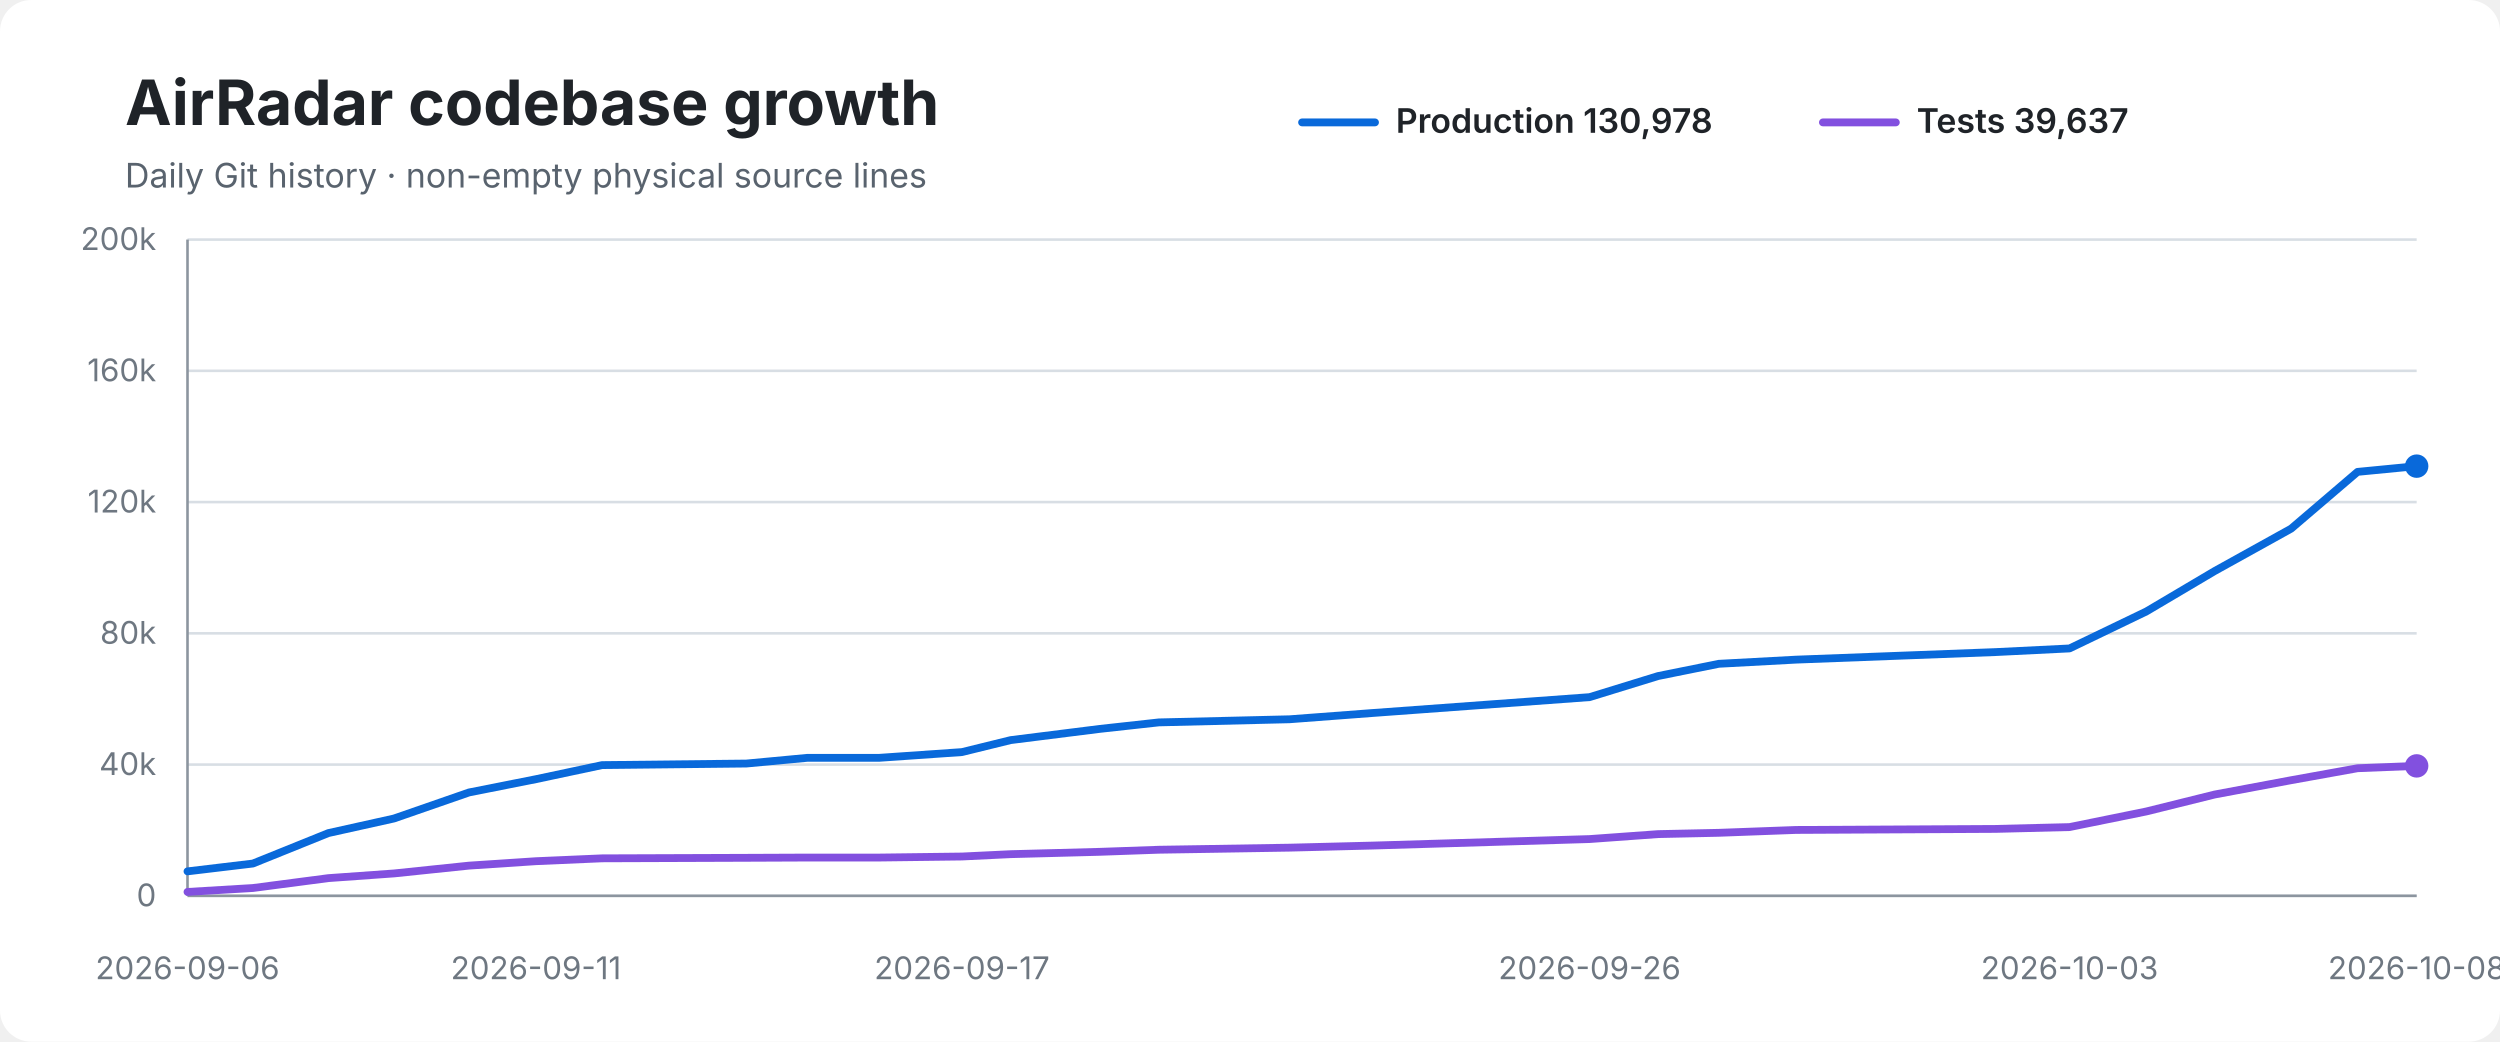
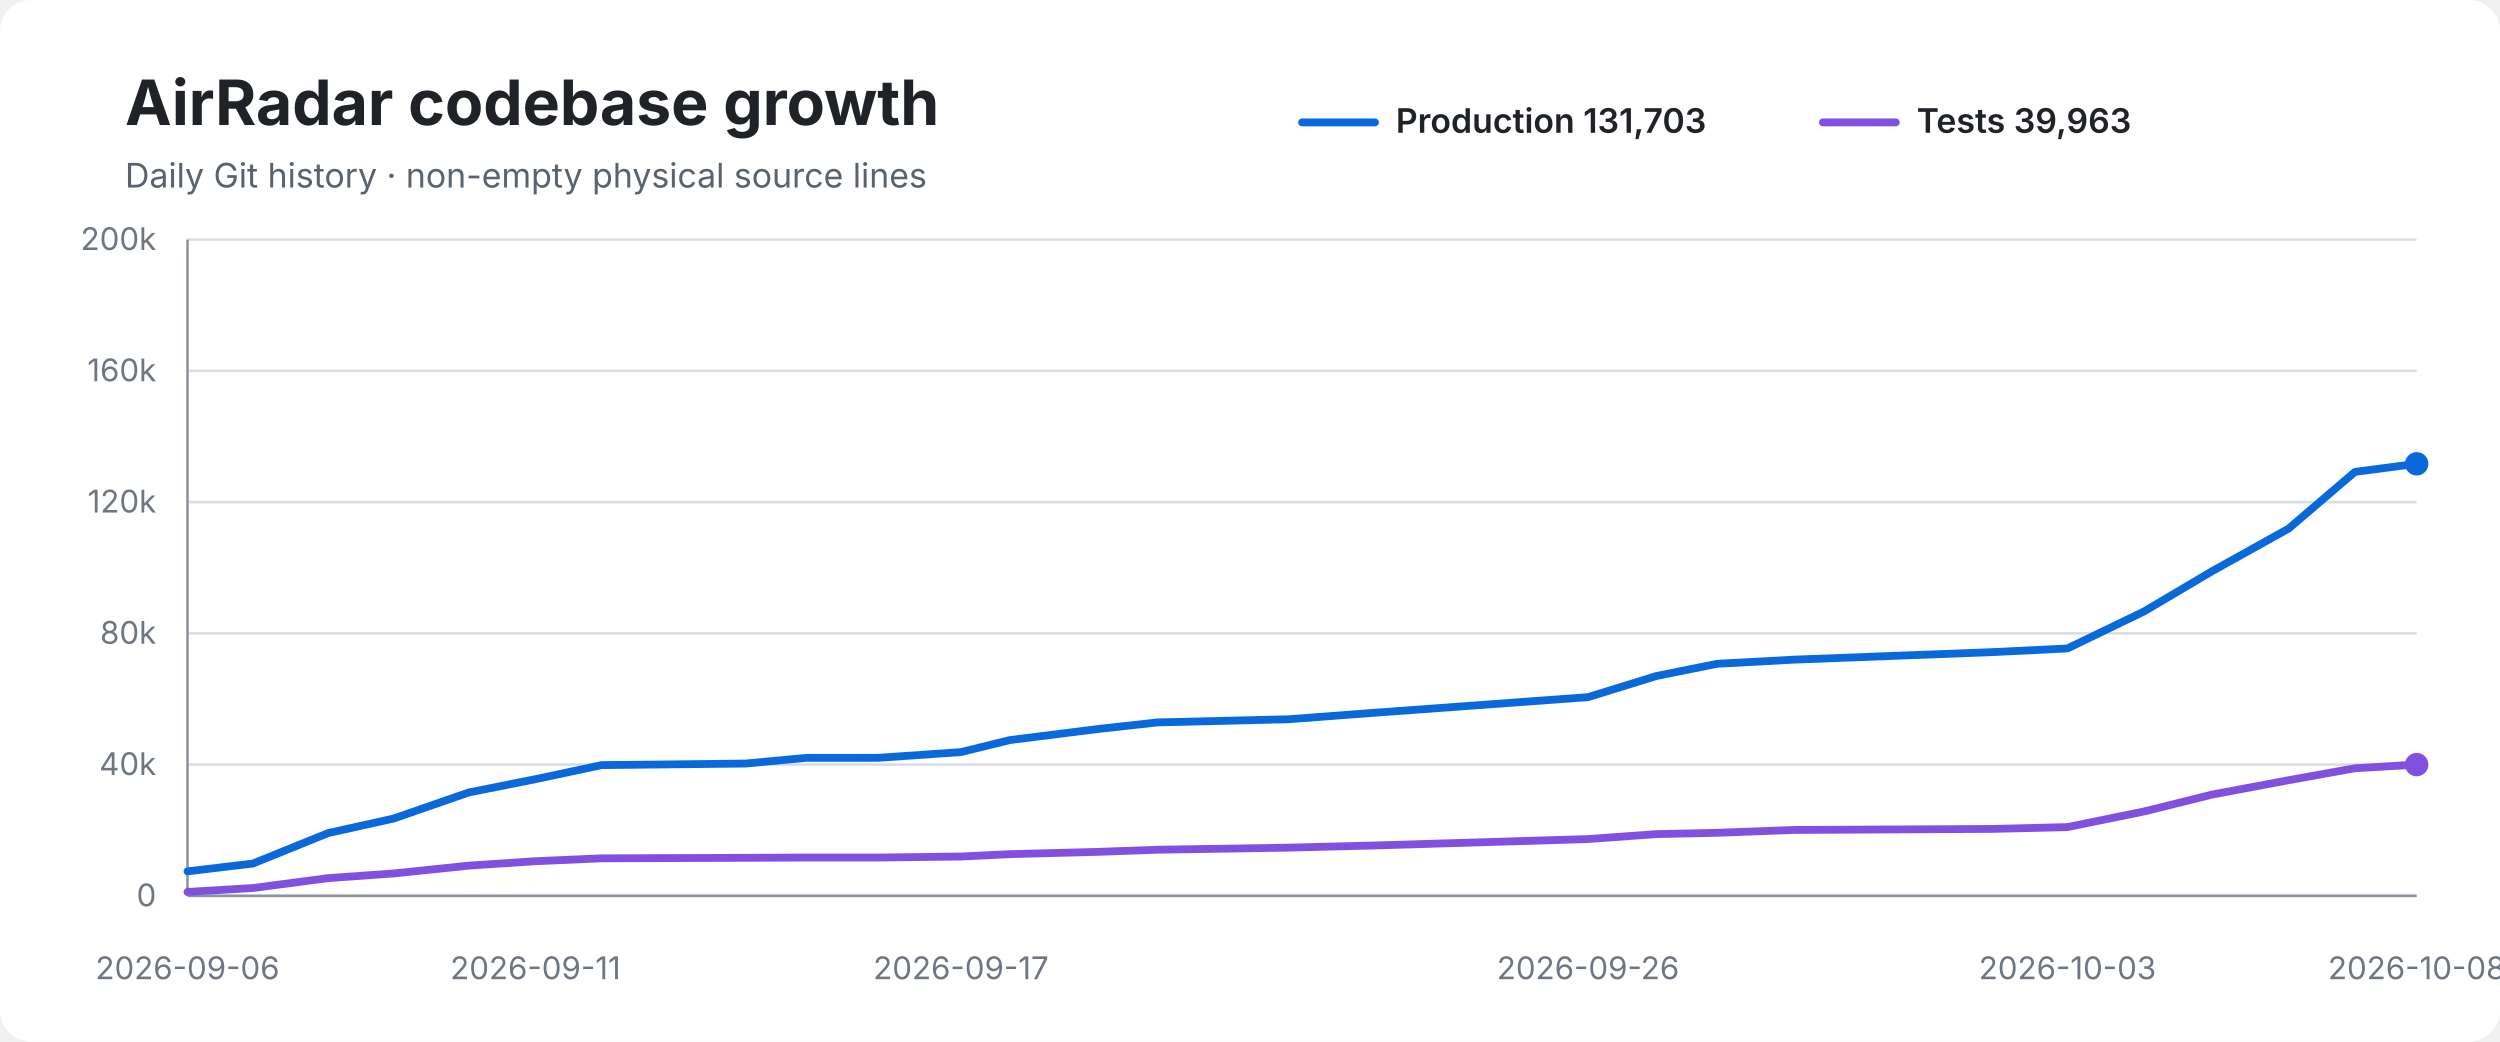
<svg xmlns="http://www.w3.org/2000/svg" width="960" height="400" viewBox="0 0 960 400" role="img" aria-labelledby="title desc">
  <rect width="100%" height="100%" rx="12" fill="#ffffff" />
  <text x="48" y="48" font-family="-apple-system,BlinkMacSystemFont,Segoe UI,sans-serif" font-size="24" font-weight="700" fill="#1f2328">AirRadar codebase growth</text>
  <text x="48" y="72" font-family="-apple-system,BlinkMacSystemFont,Segoe UI,sans-serif" font-size="13" fill="#59636e">Daily Git history · non-empty physical source lines</text>
  <line x1="500" y1="47" x2="528" y2="47" stroke="#0969da" stroke-width="3" stroke-linecap="round" />
-   <text x="536" y="51" font-family="-apple-system,BlinkMacSystemFont,Segoe UI,sans-serif" font-size="13" font-weight="600" fill="#1f2328">Production 130,978</text>
+   <text x="536" y="51" font-family="-apple-system,BlinkMacSystemFont,Segoe UI,sans-serif" font-size="13" font-weight="600" fill="#1f2328">Production 131,703</text>
  <line x1="700" y1="47" x2="728" y2="47" stroke="#8250df" stroke-width="3" stroke-linecap="round" />
-   <text x="736" y="51" font-family="-apple-system,BlinkMacSystemFont,Segoe UI,sans-serif" font-size="13" font-weight="600" fill="#1f2328">Tests 39,637</text>
+   <text x="736" y="51" font-family="-apple-system,BlinkMacSystemFont,Segoe UI,sans-serif" font-size="13" font-weight="600" fill="#1f2328">Tests 39,963</text>
  <line x1="72" y1="92.0" x2="928" y2="92.0" stroke="#d8dee4" stroke-width="1" />
  <text x="60" y="96.0" text-anchor="end" font-family="-apple-system,BlinkMacSystemFont,Segoe UI,sans-serif" font-size="12" fill="#6e7781">200k</text>
  <line x1="72" y1="142.4" x2="928" y2="142.4" stroke="#d8dee4" stroke-width="1" />
  <text x="60" y="146.4" text-anchor="end" font-family="-apple-system,BlinkMacSystemFont,Segoe UI,sans-serif" font-size="12" fill="#6e7781">160k</text>
  <line x1="72" y1="192.8" x2="928" y2="192.8" stroke="#d8dee4" stroke-width="1" />
  <text x="60" y="196.8" text-anchor="end" font-family="-apple-system,BlinkMacSystemFont,Segoe UI,sans-serif" font-size="12" fill="#6e7781">120k</text>
  <line x1="72" y1="243.2" x2="928" y2="243.2" stroke="#d8dee4" stroke-width="1" />
  <text x="60" y="247.2" text-anchor="end" font-family="-apple-system,BlinkMacSystemFont,Segoe UI,sans-serif" font-size="12" fill="#6e7781">80k</text>
  <line x1="72" y1="293.6" x2="928" y2="293.6" stroke="#d8dee4" stroke-width="1" />
  <text x="60" y="297.6" text-anchor="end" font-family="-apple-system,BlinkMacSystemFont,Segoe UI,sans-serif" font-size="12" fill="#6e7781">40k</text>
  <line x1="72" y1="344.0" x2="928" y2="344.0" stroke="#d8dee4" stroke-width="1" />
  <text x="60" y="348.0" text-anchor="end" font-family="-apple-system,BlinkMacSystemFont,Segoe UI,sans-serif" font-size="12" fill="#6e7781">0</text>
  <line x1="72" y1="92" x2="72" y2="344" stroke="#8c959f" stroke-width="1" />
  <line x1="72" y1="344" x2="928" y2="344" stroke="#8c959f" stroke-width="1" />
-   <path d="M 72.0 334.6 L 97.1 331.6 L 126.1 319.9 L 151.3 314.3 L 180.1 304.3 L 205.8 299.2 L 231.2 293.8 L 286.6 293.2 L 310.1 291.0 L 337.7 291.0 L 369.4 288.8 L 388.1 284.2 L 422.3 279.9 L 445.0 277.4 L 495.2 276.2 L 527.0 273.8 L 610.4 267.7 L 636.7 259.6 L 660.0 254.9 L 689.7 253.3 L 766.3 250.4 L 794.7 249.0 L 824.2 234.8 L 850.4 219.3 L 879.8 203.0 L 905.3 181.2 L 928.0 179.0" fill="none" stroke="#0969da" stroke-width="3" stroke-linecap="round" stroke-linejoin="round" />
-   <path d="M 72.0 342.5 L 97.1 341.0 L 126.1 337.2 L 151.3 335.4 L 180.1 332.4 L 205.8 330.7 L 231.2 329.6 L 286.6 329.4 L 310.1 329.3 L 337.7 329.3 L 369.4 328.9 L 388.1 328.0 L 422.3 327.1 L 445.0 326.3 L 495.2 325.5 L 527.0 324.7 L 610.4 322.2 L 636.7 320.3 L 660.0 319.8 L 689.7 318.7 L 766.3 318.3 L 794.7 317.6 L 824.2 311.6 L 850.4 305.1 L 879.8 299.6 L 905.3 295.0 L 928.0 294.1" fill="none" stroke="#8250df" stroke-width="3" stroke-linecap="round" stroke-linejoin="round" />
-   <circle cx="928.0" cy="179.0" r="4.5" fill="#0969da" />
-   <circle cx="928.0" cy="294.1" r="4.5" fill="#8250df" />
+   <path d="M 72.0 334.6 L 97.1 331.6 L 126.0 319.9 L 151.2 314.3 L 180.0 304.3 L 205.6 299.2 L 231.0 293.8 L 286.3 293.2 L 309.8 291.0 L 337.3 291.0 L 369.0 288.8 L 387.7 284.2 L 421.9 279.9 L 444.5 277.4 L 494.7 276.2 L 526.4 273.8 L 609.8 267.7 L 636.0 259.6 L 659.3 254.9 L 688.9 253.3 L 765.4 250.4 L 793.9 249.0 L 823.3 234.8 L 849.5 219.3 L 878.8 203.0 L 904.3 181.2 L 928.0 178.1" fill="none" stroke="#0969da" stroke-width="3" stroke-linecap="round" stroke-linejoin="round" />
+   <path d="M 72.0 342.5 L 97.1 341.0 L 126.0 337.2 L 151.2 335.4 L 180.0 332.4 L 205.6 330.7 L 231.0 329.6 L 286.3 329.4 L 309.8 329.3 L 337.3 329.3 L 369.0 328.9 L 387.7 328.0 L 421.9 327.1 L 444.5 326.3 L 494.7 325.5 L 526.4 324.7 L 609.8 322.2 L 636.0 320.3 L 659.3 319.8 L 688.9 318.7 L 765.4 318.3 L 793.9 317.6 L 823.3 311.6 L 849.5 305.1 L 878.8 299.6 L 904.3 295.0 L 928.0 293.6" fill="none" stroke="#8250df" stroke-width="3" stroke-linecap="round" stroke-linejoin="round" />
+   <circle cx="928.0" cy="178.1" r="4.5" fill="#0969da" />
+   <circle cx="928.0" cy="293.6" r="4.5" fill="#8250df" />
  <text x="72.0" y="376" text-anchor="middle" font-family="-apple-system,BlinkMacSystemFont,Segoe UI,sans-serif" font-size="12" fill="#6e7781">2026-09-06</text>
-   <text x="205.8" y="376" text-anchor="middle" font-family="-apple-system,BlinkMacSystemFont,Segoe UI,sans-serif" font-size="12" fill="#6e7781">2026-09-11</text>
-   <text x="369.4" y="376" text-anchor="middle" font-family="-apple-system,BlinkMacSystemFont,Segoe UI,sans-serif" font-size="12" fill="#6e7781">2026-09-17</text>
-   <text x="610.4" y="376" text-anchor="middle" font-family="-apple-system,BlinkMacSystemFont,Segoe UI,sans-serif" font-size="12" fill="#6e7781">2026-09-26</text>
-   <text x="794.7" y="376" text-anchor="middle" font-family="-apple-system,BlinkMacSystemFont,Segoe UI,sans-serif" font-size="12" fill="#6e7781">2026-10-03</text>
+   <text x="205.6" y="376" text-anchor="middle" font-family="-apple-system,BlinkMacSystemFont,Segoe UI,sans-serif" font-size="12" fill="#6e7781">2026-09-11</text>
+   <text x="369.0" y="376" text-anchor="middle" font-family="-apple-system,BlinkMacSystemFont,Segoe UI,sans-serif" font-size="12" fill="#6e7781">2026-09-17</text>
+   <text x="609.8" y="376" text-anchor="middle" font-family="-apple-system,BlinkMacSystemFont,Segoe UI,sans-serif" font-size="12" fill="#6e7781">2026-09-26</text>
+   <text x="793.9" y="376" text-anchor="middle" font-family="-apple-system,BlinkMacSystemFont,Segoe UI,sans-serif" font-size="12" fill="#6e7781">2026-10-03</text>
  <text x="928.0" y="376" text-anchor="middle" font-family="-apple-system,BlinkMacSystemFont,Segoe UI,sans-serif" font-size="12" fill="#6e7781">2026-10-08</text>
</svg>
